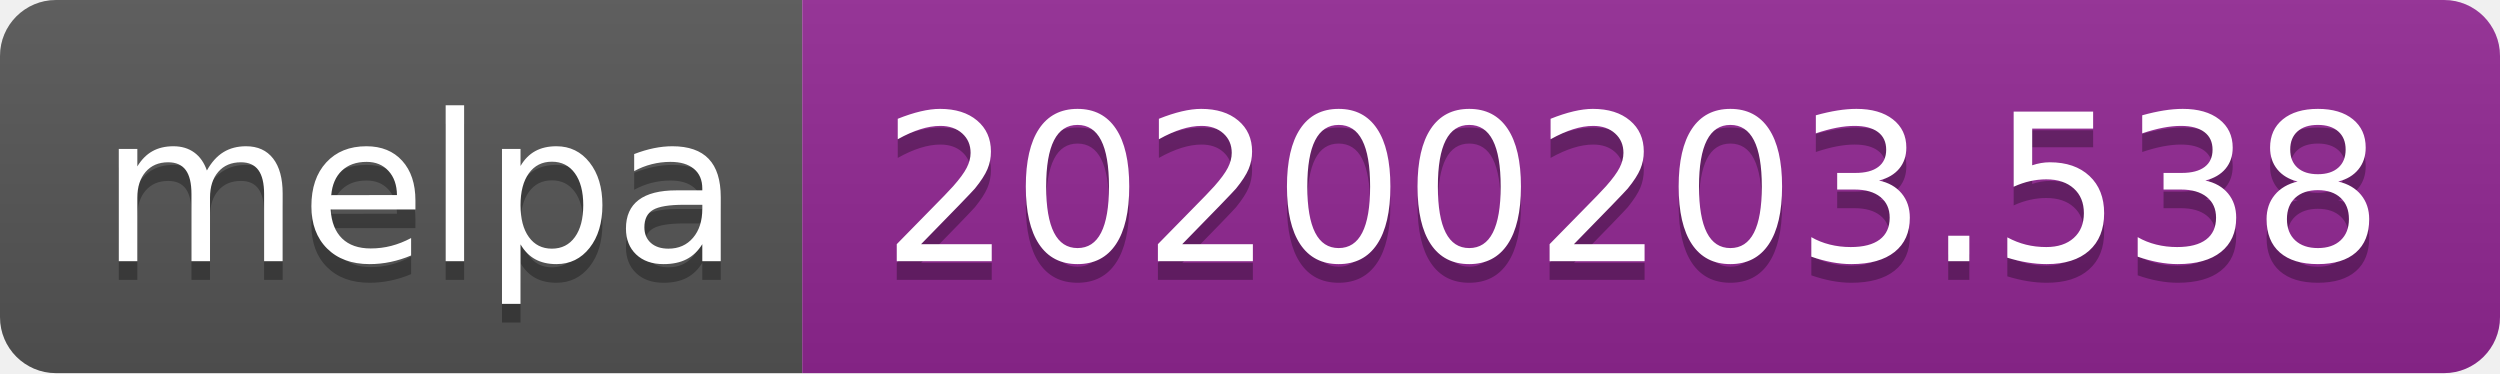
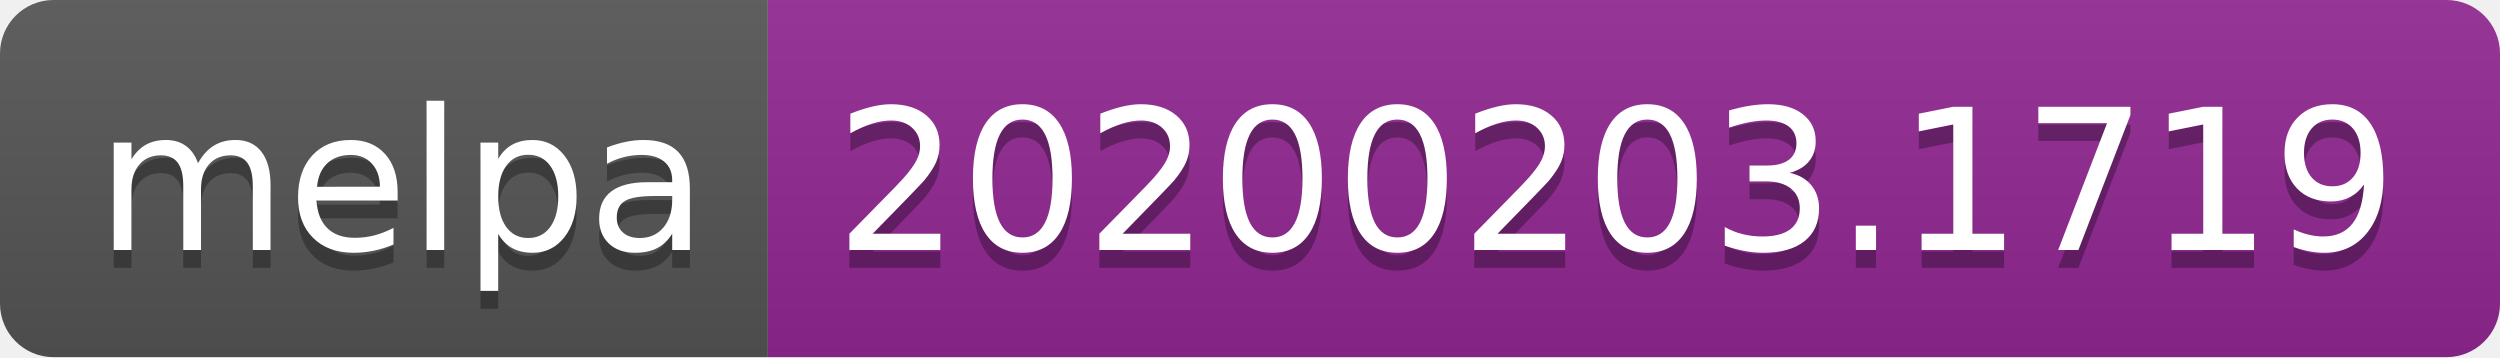
- <svg xmlns="http://www.w3.org/2000/svg" width="134" height="20">
+ <svg xmlns="http://www.w3.org/2000/svg" width="140" height="20">
  <linearGradient id="b" x2="0" y2="100%">
    <stop offset="0" stop-color="#bbb" stop-opacity=".1" />
    <stop offset="1" stop-opacity=".1" />
  </linearGradient>
  <clipPath id="a">
-     <rect width="134" height="20" rx="3" fill="#fff" />
+     <rect width="140" height="20" rx="3" fill="#fff" />
  </clipPath>
  <g clip-path="url(#a)">
    <path fill="#555" d="M0 0h43v20H0z" />
-     <path fill="#922793" d="M43 0h91v20H43z" />
-     <path fill="url(#b)" d="M0 0h134v20H0z" />
+     <path fill="#922793" d="M43 0h97v20H43z" />
+     <path fill="url(#b)" d="M0 0h140v20H0z" />
  </g>
  <g fill="#fff" text-anchor="middle" font-family="DejaVu Sans,Verdana,Geneva,sans-serif" font-size="110">
    <text x="225" y="150" fill="#010101" fill-opacity=".3" transform="scale(.1)" textLength="330">melpa</text>
    <text x="225" y="140" transform="scale(.1)" textLength="330">melpa</text>
-     <text x="875" y="150" fill="#010101" fill-opacity=".3" transform="scale(.1)" textLength="810">20200203.538</text>
-     <text x="875" y="140" transform="scale(.1)" textLength="810">20200203.538</text>
+     <text x="905" y="150" fill="#010101" fill-opacity=".3" transform="scale(.1)" textLength="870">20200203.1719</text>
+     <text x="905" y="140" transform="scale(.1)" textLength="870">20200203.1719</text>
  </g>
</svg>
